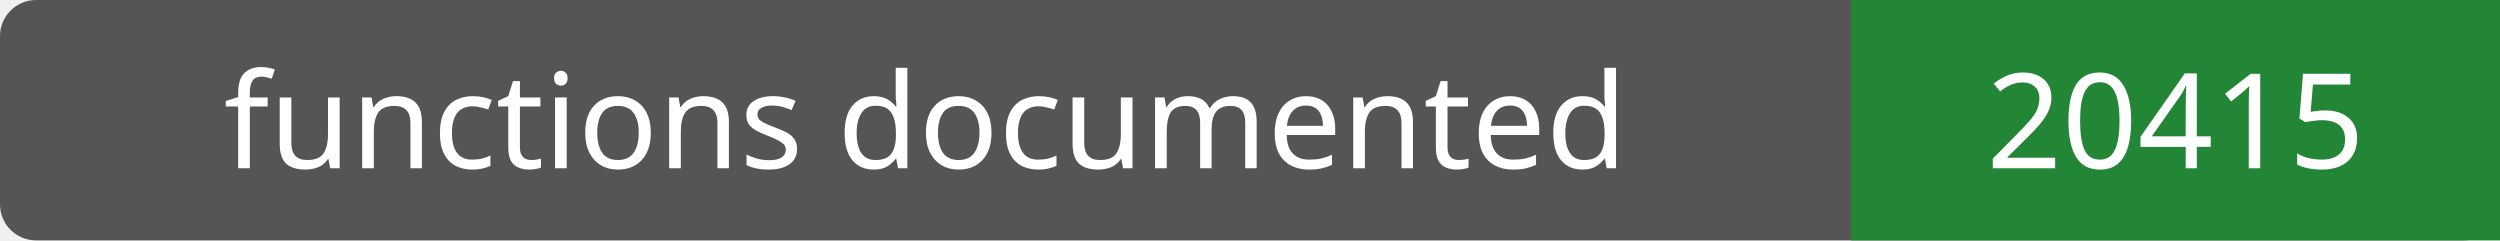
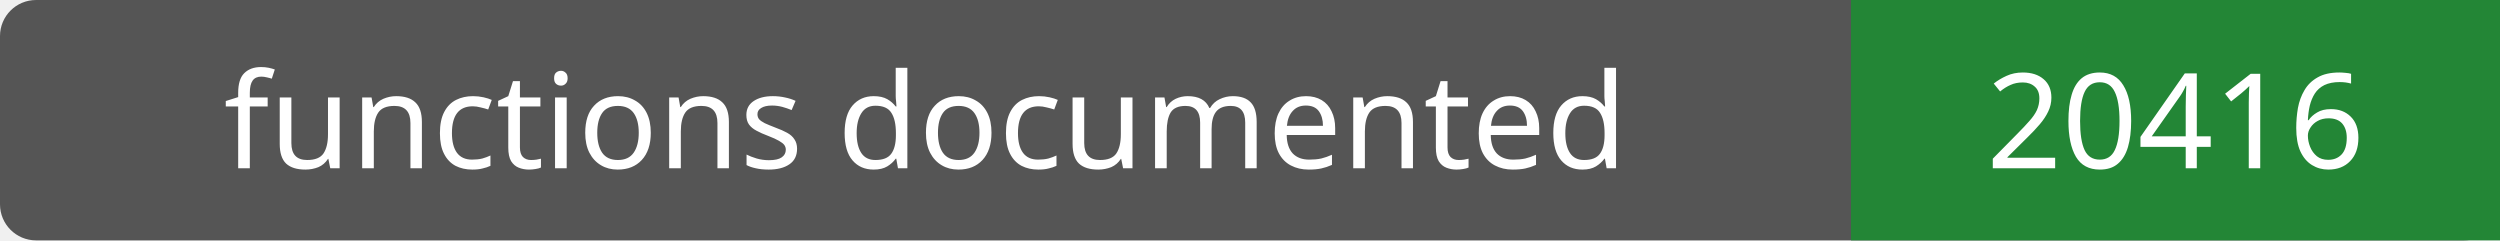
- <svg xmlns="http://www.w3.org/2000/svg" width="208" height="20" role="img" aria-label="functions documented: 20415">
+ <svg xmlns="http://www.w3.org/2000/svg" width="208" height="20" role="img" aria-label="functions documented: 20416">
  <rect width="208" height="20" rx="3" fill="#555" />
  <path fill="#238636" d="M154 0h54v20H154z" />
  <g fill="#fff" text-anchor="middle" font-family="Verdana,sans-serif" font-size="11">
    <text x="77.0" y="14">functions documented</text>
-     <text x="181.0" y="14">20415</text>
+     <text x="181.0" y="14">20416</text>
  </g>
</svg>
